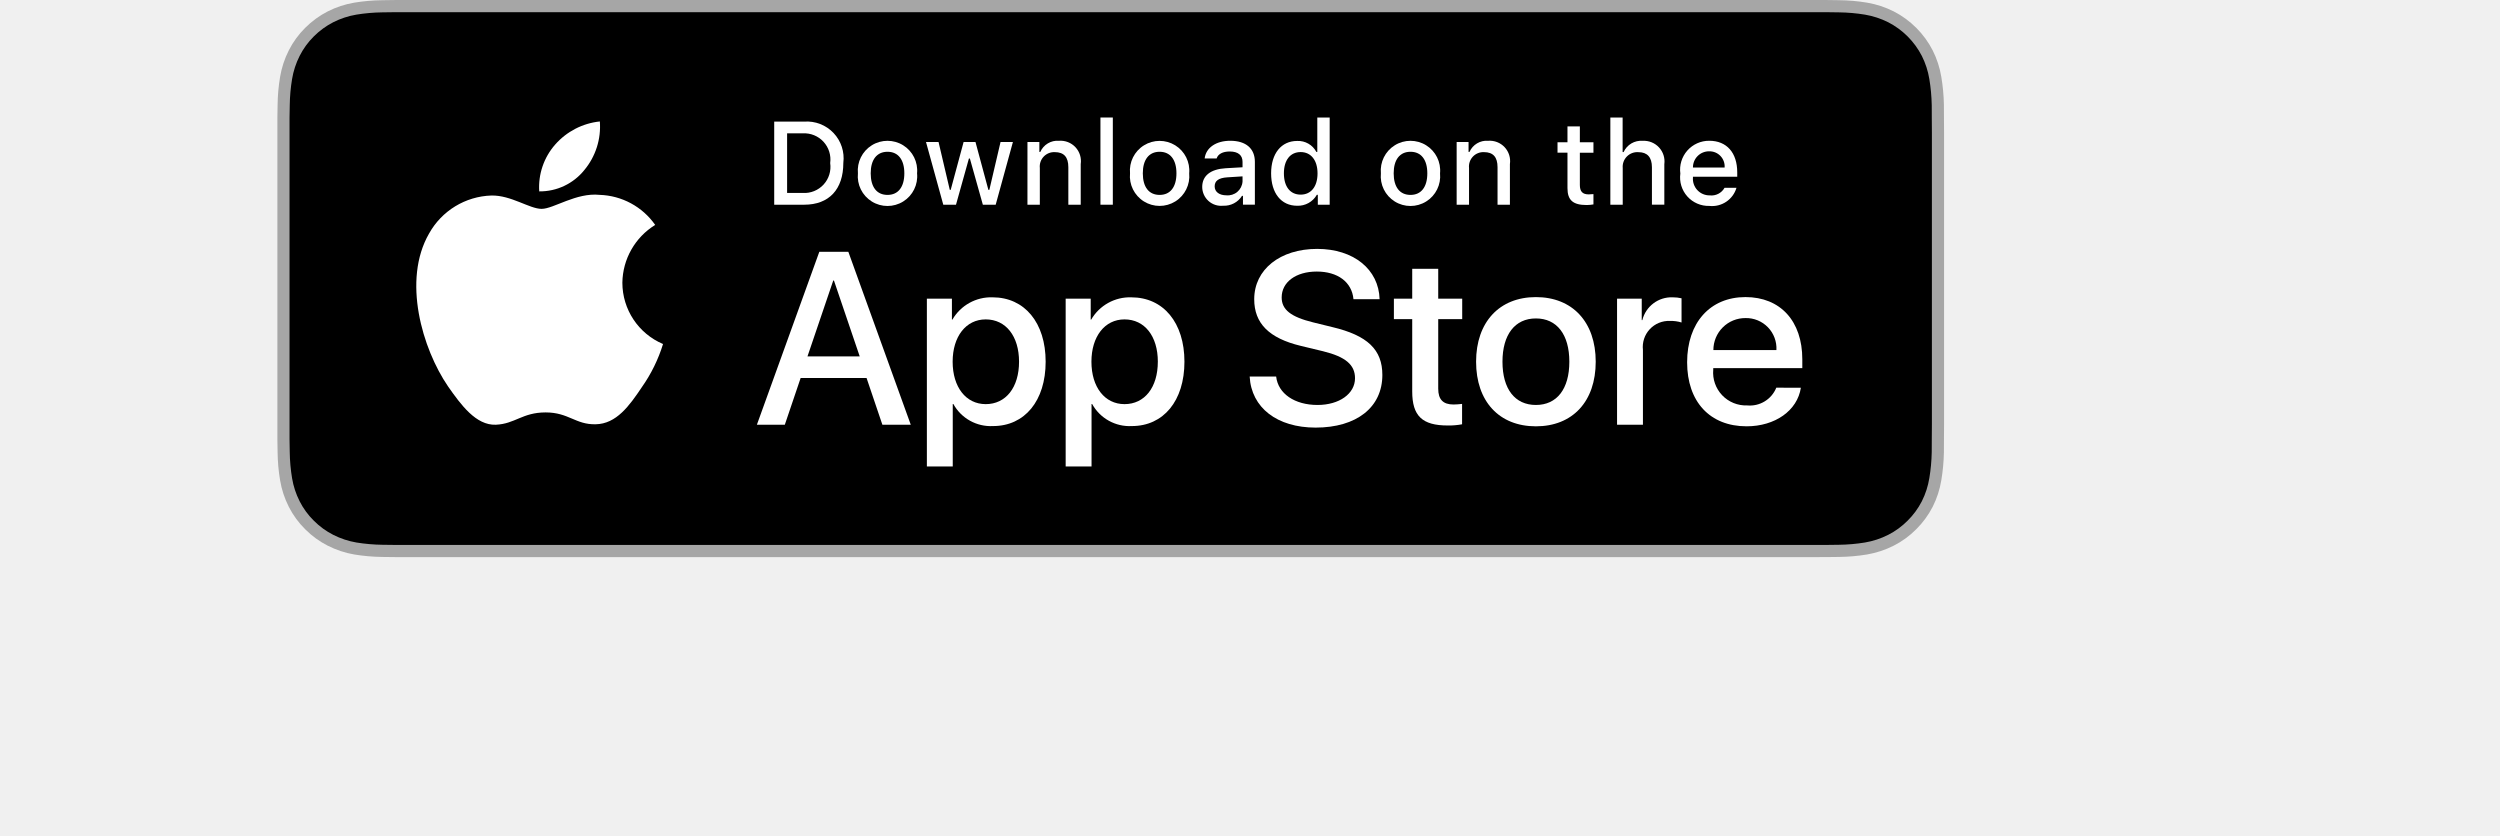
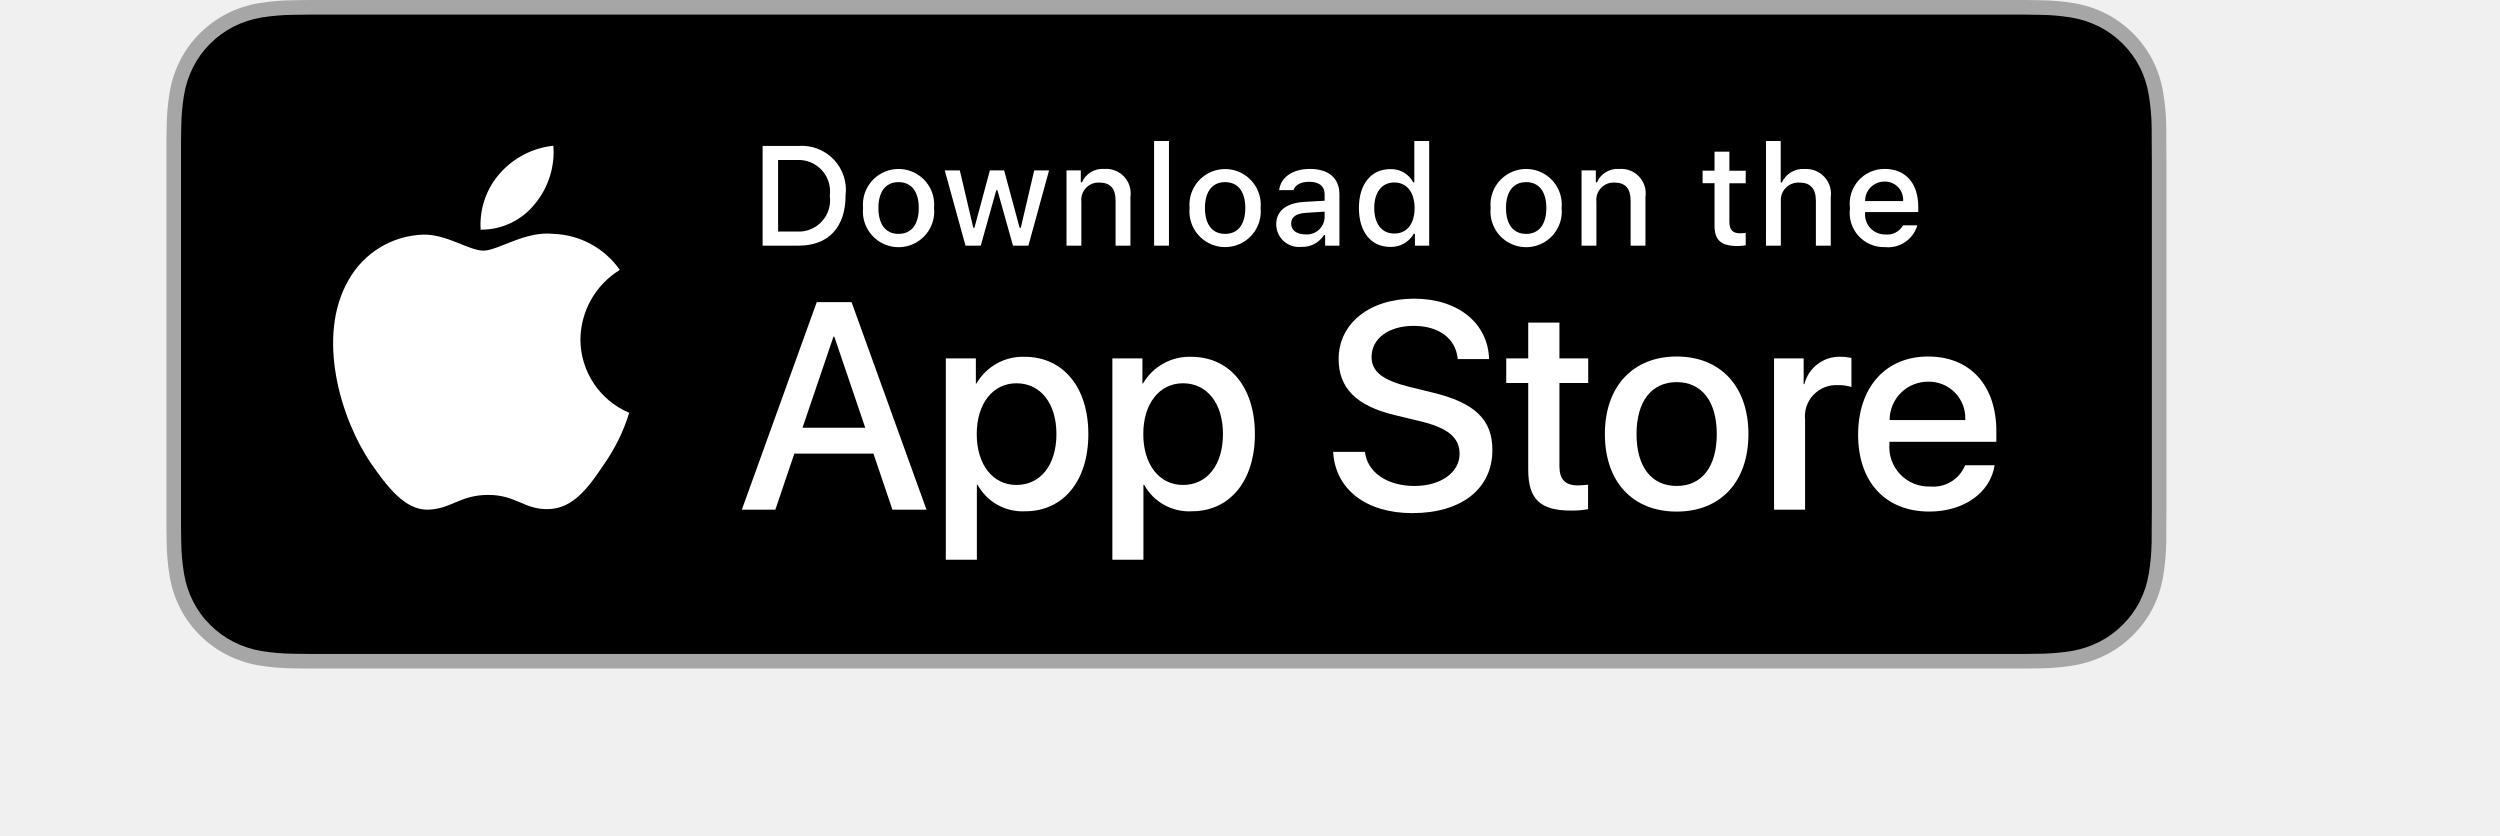
- <svg xmlns="http://www.w3.org/2000/svg" id="livetype" width="119.664" height="40" viewBox="0 0 139.664 60" style="padding:10px;">
+ <svg xmlns="http://www.w3.org/2000/svg" id="livetype" width="119.664" height="40" viewBox="0 0 129.664 50" style="padding:10px;">
  <g>
    <g>
      <g>
        <path d="M110.135,0H9.535c-.367,0-.729,0-1.095.002-.306.002-.61.008-.919.013A13.215,13.215,0,0,0,5.517.191a6.665,6.665,0,0,0-1.901.627A6.438,6.438,0,0,0,1.998,1.997,6.258,6.258,0,0,0,.819,3.618a6.601,6.601,0,0,0-.625,1.903,12.993,12.993,0,0,0-.179,2.002C.006,7.83.005,8.138,0,8.444V31.559c.005.31.006.611.015.922a12.992,12.992,0,0,0,.179,2.002,6.588,6.588,0,0,0,.625,1.904A6.208,6.208,0,0,0,1.998,38.001a6.274,6.274,0,0,0,1.619,1.179,6.701,6.701,0,0,0,1.901.631,13.455,13.455,0,0,0,2.004.177c.309.007.613.011.919.011C8.806,40,9.168,40,9.535,40H110.135c.359,0,.725,0,1.084-.002.305,0,.617-.004.922-.011a13.279,13.279,0,0,0,2-.177,6.804,6.804,0,0,0,1.908-.631,6.277,6.277,0,0,0,1.617-1.179,6.395,6.395,0,0,0,1.182-1.614,6.604,6.604,0,0,0,.619-1.904,13.506,13.506,0,0,0,.186-2.002c.004-.311.004-.611.004-.922.008-.363.008-.725.008-1.094V9.536c0-.366,0-.729-.008-1.092,0-.307,0-.614-.004-.921a13.507,13.507,0,0,0-.186-2.002,6.618,6.618,0,0,0-.619-1.903,6.466,6.466,0,0,0-2.799-2.8,6.768,6.768,0,0,0-1.908-.627,13.044,13.044,0,0,0-2-.177c-.305-.005-.617-.011-.922-.013-.359-.002-.725-.002-1.084-.002Z" style="fill: #a6a6a6" />
        <path d="M8.445,39.125c-.305,0-.602-.004-.904-.011a12.687,12.687,0,0,1-1.869-.163,5.884,5.884,0,0,1-1.657-.548,5.406,5.406,0,0,1-1.397-1.017,5.321,5.321,0,0,1-1.021-1.397,5.722,5.722,0,0,1-.543-1.657,12.414,12.414,0,0,1-.167-1.875c-.006-.211-.015-.913-.015-.913V8.444S.882,7.753.888,7.55a12.37,12.37,0,0,1,.166-1.872,5.755,5.755,0,0,1,.543-1.662A5.373,5.373,0,0,1,2.612,2.618,5.565,5.565,0,0,1,4.014,1.595a5.823,5.823,0,0,1,1.653-.544A12.586,12.586,0,0,1,7.543.887L8.445.875H111.214l.913.013a12.385,12.385,0,0,1,1.858.163,5.938,5.938,0,0,1,1.671.548,5.594,5.594,0,0,1,2.415,2.42,5.763,5.763,0,0,1,.535,1.649,12.995,12.995,0,0,1,.174,1.887c.003.283.003.587.003.89.008.375.008.732.008,1.092V30.465c0,.363,0,.718-.008,1.075,0,.325,0,.623-.004.93a12.731,12.731,0,0,1-.171,1.853,5.739,5.739,0,0,1-.54,1.67,5.48,5.48,0,0,1-1.016,1.386,5.413,5.413,0,0,1-1.399,1.022,5.862,5.862,0,0,1-1.668.55,12.542,12.542,0,0,1-1.869.163c-.293.007-.6.011-.897.011l-1.084.002Z" />
      </g>
      <g id="_Group_" data-name="&lt;Group&gt;">
        <g id="_Group_2" data-name="&lt;Group&gt;">
          <g id="_Group_3" data-name="&lt;Group&gt;">
            <path id="_Path_" data-name="&lt;Path&gt;" d="M24.769,20.301a4.949,4.949,0,0,1,2.357-4.152,5.066,5.066,0,0,0-3.991-2.158c-1.679-.176-3.307,1.005-4.163,1.005-.872,0-2.19-.987-3.608-.958a5.315,5.315,0,0,0-4.473,2.728c-1.934,3.348-.491,8.269,1.361,10.976.927,1.325,2.01,2.806,3.428,2.753,1.387-.058,1.905-.884,3.579-.884,1.659,0,2.145.884,3.591.851,1.488-.024,2.426-1.331,3.321-2.669a10.962,10.962,0,0,0,1.518-3.093A4.782,4.782,0,0,1,24.769,20.301Z" style="fill: #fff" />
            <path id="_Path_2" data-name="&lt;Path&gt;" d="M22.037,12.211a4.872,4.872,0,0,0,1.115-3.491,4.957,4.957,0,0,0-3.208,1.66,4.636,4.636,0,0,0-1.144,3.361A4.099,4.099,0,0,0,22.037,12.211Z" style="fill: #fff" />
          </g>
        </g>
        <g>
          <path d="M42.302,27.14h-4.733l-1.137,3.356H34.427l4.483-12.418h2.083l4.483,12.418H43.438ZM38.059,25.591h3.752l-1.85-5.447h-.052Z" style="fill: #fff" />
          <path d="M55.16,25.97c0,2.813-1.506,4.621-3.778,4.621a3.069,3.069,0,0,1-2.849-1.584h-.043v4.484h-1.858V21.442H48.43v1.506h.034a3.212,3.212,0,0,1,2.883-1.601C53.645,21.348,55.16,23.164,55.16,25.97Zm-1.91,0c0-1.833-.947-3.038-2.393-3.038-1.42,0-2.375,1.23-2.375,3.038,0,1.824.955,3.046,2.375,3.046C52.302,29.016,53.25,27.819,53.25,25.97Z" style="fill: #fff" />
          <path d="M65.125,25.97c0,2.813-1.506,4.621-3.778,4.621a3.069,3.069,0,0,1-2.849-1.584h-.043v4.484h-1.858V21.442H58.395v1.506h.034A3.212,3.212,0,0,1,61.312,21.348C63.61,21.348,65.125,23.164,65.125,25.97Zm-1.91,0c0-1.833-.947-3.038-2.393-3.038-1.42,0-2.375,1.23-2.375,3.038,0,1.824.955,3.046,2.375,3.046C62.267,29.016,63.214,27.819,63.214,25.97Z" style="fill: #fff" />
          <path d="M71.71,27.036c.138,1.231,1.334,2.04,2.969,2.04,1.566,0,2.693-.809,2.693-1.919,0-.964-.68-1.541-2.289-1.937l-1.609-.388c-2.28-.551-3.339-1.617-3.339-3.348,0-2.143,1.867-3.614,4.519-3.614,2.624,0,4.423,1.472,4.483,3.614h-1.876c-.112-1.239-1.137-1.987-2.634-1.987s-2.521.757-2.521,1.858c0,.878.654,1.395,2.255,1.79l1.368.336c2.548.603,3.606,1.626,3.606,3.442,0,2.323-1.851,3.778-4.794,3.778-2.754,0-4.613-1.421-4.733-3.667Z" style="fill: #fff" />
          <path d="M83.346,19.3v2.143h1.722v1.472H83.346v4.991c0,.775.345,1.137,1.102,1.137a5.808,5.808,0,0,0,.611-.043v1.463a5.104,5.104,0,0,1-1.032.086c-1.833,0-2.548-.688-2.548-2.444V22.914H80.163V21.442H81.479V19.3Z" style="fill: #fff" />
          <path d="M86.065,25.97c0-2.849,1.678-4.639,4.294-4.639,2.625,0,4.295,1.79,4.295,4.639,0,2.856-1.661,4.639-4.295,4.639C87.726,30.608,86.065,28.826,86.065,25.97Zm6.695,0c0-1.954-.896-3.107-2.401-3.107s-2.4,1.162-2.4,3.107c0,1.962.895,3.106,2.4,3.106S92.76,27.932,92.76,25.97Z" style="fill: #fff" />
          <path d="M96.186,21.442h1.772v1.541h.043a2.159,2.159,0,0,1,2.178-1.636,2.866,2.866,0,0,1,.637.069v1.738a2.598,2.598,0,0,0-.835-.112,1.873,1.873,0,0,0-1.937,2.083v5.37h-1.858Z" style="fill: #fff" />
          <path d="M109.384,27.837c-.25,1.644-1.851,2.771-3.898,2.771-2.634,0-4.269-1.765-4.269-4.596,0-2.84,1.644-4.682,4.19-4.682,2.505,0,4.08,1.721,4.08,4.466v.637h-6.395v.112a2.358,2.358,0,0,0,2.436,2.564,2.048,2.048,0,0,0,2.091-1.273Zm-6.282-2.702h4.526a2.177,2.177,0,0,0-2.221-2.298A2.292,2.292,0,0,0,103.102,25.135Z" style="fill: #fff" />
        </g>
      </g>
    </g>
    <g id="_Group_4" data-name="&lt;Group&gt;">
      <g>
        <path d="M37.826,8.731a2.64,2.64,0,0,1,2.808,2.965c0,1.906-1.03,3.002-2.808,3.002H35.671V8.731Zm-1.229,5.123h1.125a1.876,1.876,0,0,0,1.968-2.146,1.881,1.881,0,0,0-1.968-2.134h-1.125Z" style="fill: #fff" />
        <path d="M41.681,12.444a2.133,2.133,0,1,1,4.247,0,2.134,2.134,0,1,1-4.247,0Zm3.333,0c0-.976-.438-1.547-1.208-1.547-.772,0-1.207.571-1.207,1.547,0,.984.435,1.55,1.207,1.55C44.575,13.995,45.014,13.424,45.014,12.444Z" style="fill: #fff" />
        <path d="M51.573,14.698h-.922l-.931-3.316h-.07l-.927,3.316h-.913l-1.241-4.503h.901l.807,3.436h.066l.926-3.436h.853l.926,3.436h.07l.803-3.436h.889Z" style="fill: #fff" />
        <path d="M53.854,10.195H54.709v.715h.066a1.348,1.348,0,0,1,1.344-.802,1.465,1.465,0,0,1,1.559,1.675v2.915h-.889V12.006c0-.724-.314-1.083-.972-1.083a1.033,1.033,0,0,0-1.075,1.141v2.634h-.889Z" style="fill: #fff" />
        <path d="M59.094,8.437h.889v6.261h-.889Z" style="fill: #fff" />
        <path d="M61.218,12.444a2.133,2.133,0,1,1,4.248,0,2.134,2.134,0,1,1-4.248,0Zm3.333,0c0-.976-.438-1.547-1.208-1.547-.772,0-1.207.571-1.207,1.547,0,.984.435,1.55,1.207,1.55C64.112,13.995,64.551,13.424,64.551,12.444Z" style="fill: #fff" />
        <path d="M66.401,13.424c0-.811.604-1.278,1.675-1.344l1.22-.07v-.389c0-.476-.314-.744-.922-.744-.496,0-.84.182-.938.5h-.86c.091-.773.818-1.27,1.84-1.27,1.129,0,1.766.562,1.766,1.513v3.077h-.855v-.633h-.07a1.515,1.515,0,0,1-1.353.707A1.36,1.36,0,0,1,66.401,13.424Zm2.895-.385v-.376l-1.1.07c-.62.042-.901.252-.901.649,0,.405.352.641.835.641A1.062,1.062,0,0,0,69.295,13.04Z" style="fill: #fff" />
        <path d="M71.348,12.444c0-1.423.731-2.324,1.869-2.324a1.484,1.484,0,0,1,1.381.79h.066V8.437h.889v6.261h-.852v-.711h-.07a1.563,1.563,0,0,1-1.414.786C72.072,14.772,71.348,13.871,71.348,12.444Zm.918,0c0,.955.45,1.53,1.203,1.53.749,0,1.212-.583,1.212-1.526,0-.938-.468-1.53-1.212-1.53C72.721,10.918,72.266,11.497,72.266,12.444Z" style="fill: #fff" />
        <path d="M79.23,12.444a2.133,2.133,0,1,1,4.247,0,2.134,2.134,0,1,1-4.247,0Zm3.333,0c0-.976-.438-1.547-1.208-1.547-.772,0-1.207.571-1.207,1.547,0,.984.435,1.55,1.207,1.55C82.125,13.995,82.563,13.424,82.563,12.444Z" style="fill: #fff" />
        <path d="M84.669,10.195h.855v.715h.066a1.348,1.348,0,0,1,1.344-.802,1.465,1.465,0,0,1,1.559,1.675v2.915H87.605V12.006c0-.724-.314-1.083-.972-1.083a1.033,1.033,0,0,0-1.075,1.141v2.634h-.889Z" style="fill: #fff" />
        <path d="M93.515,9.074v1.142h.976v.749h-.976V13.279c0,.472.194.678.637.678a2.967,2.967,0,0,0,.339-.021v.74a2.916,2.916,0,0,1-.483.045c-.988,0-1.382-.348-1.382-1.216v-2.543h-.715v-.749h.715V9.074Z" style="fill: #fff" />
        <path d="M95.705,8.437h.881v2.481h.07a1.386,1.386,0,0,1,1.373-.807,1.483,1.483,0,0,1,1.551,1.679v2.907H98.69v-2.688c0-.719-.335-1.083-.963-1.083a1.052,1.052,0,0,0-1.134,1.142v2.63h-.889Z" style="fill: #fff" />
        <path d="M104.761,13.482a1.828,1.828,0,0,1-1.951,1.303A2.045,2.045,0,0,1,100.73,12.46a2.077,2.077,0,0,1,2.076-2.353c1.253,0,2.009.856,2.009,2.27V12.688h-3.18v.05a1.19,1.19,0,0,0,1.199,1.29,1.079,1.079,0,0,0,1.071-.546Zm-3.126-1.451h2.274a1.086,1.086,0,0,0-1.108-1.167A1.152,1.152,0,0,0,101.635,12.031Z" style="fill: #fff" />
      </g>
    </g>
  </g>
</svg>
